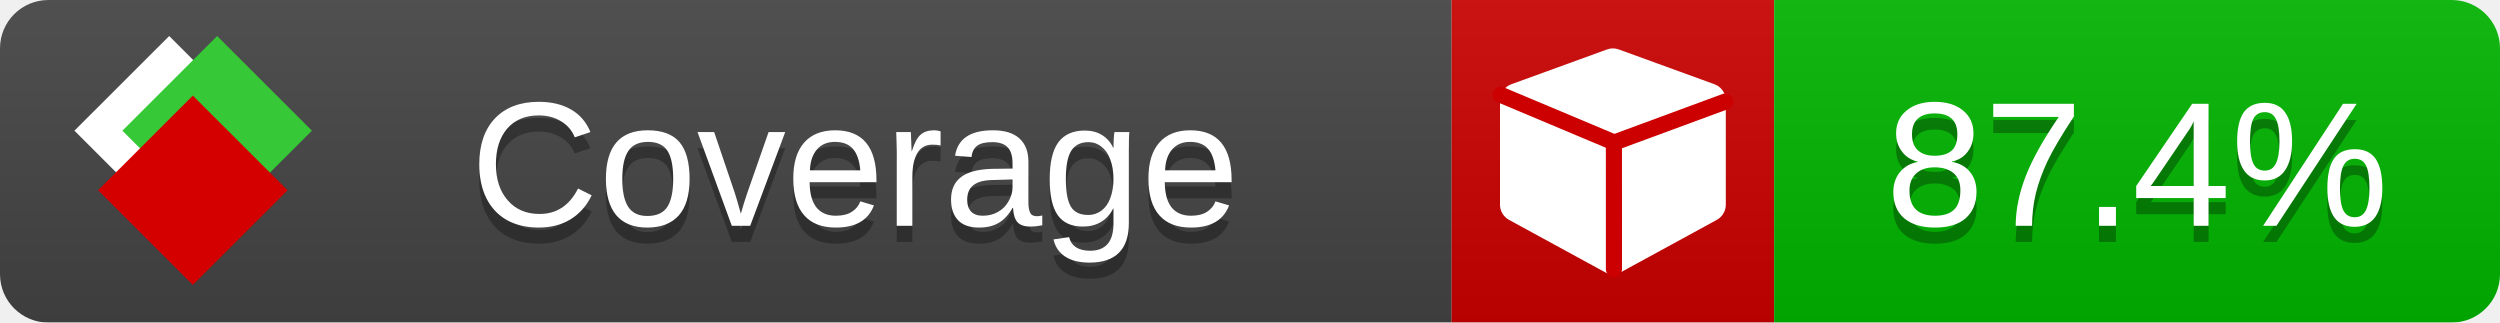
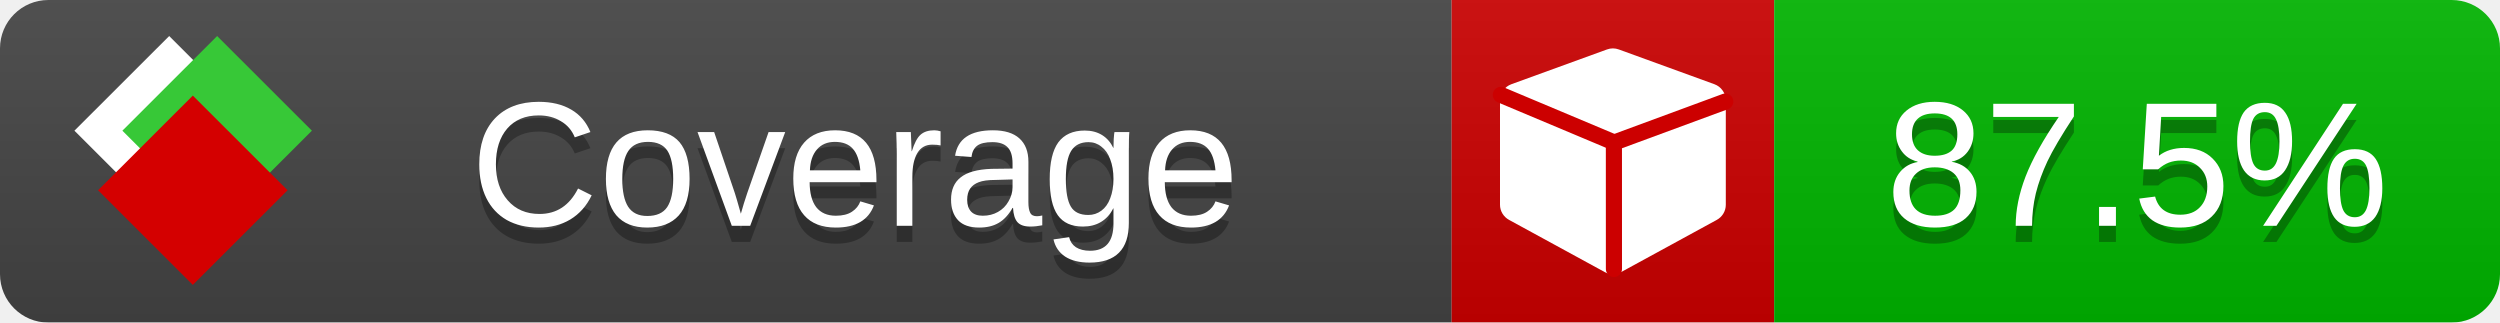
<svg xmlns="http://www.w3.org/2000/svg" xmlns:xlink="http://www.w3.org/1999/xlink" width="155" height="20">
  <style type="text/css">
          
            @keyframes fade1 {
                0% { visibility: visible; opacity: 1; }
               23% { visibility: visible; opacity: 1; }
               25% { visibility: hidden; opacity: 0; }
               48% { visibility: hidden; opacity: 0; }
               50% { visibility: hidden; opacity: 0; }
               73% { visibility: hidden; opacity: 0; }
               75% { visibility: hidden; opacity: 0; }
               98% { visibility: hidden; opacity: 0; }
              100% { visibility: visible; opacity: 1; }
            }
            @keyframes fade2 {
                0% { visibility: hidden; opacity: 0; }
               23% { visibility: hidden; opacity: 0; }
               25% { visibility: visible; opacity: 1; }
               48% { visibility: visible; opacity: 1; }
               50% { visibility: hidden; opacity: 0; }
               73% { visibility: hidden; opacity: 0; }
               75% { visibility: hidden; opacity: 0; }
               98% { visibility: hidden; opacity: 0; }
              100% { visibility: hidden; opacity: 0; }
            }
            @keyframes fade3 {
                0% { visibility: hidden; opacity: 0; }
               23% { visibility: hidden; opacity: 0; }
               25% { visibility: hidden; opacity: 0; }
               48% { visibility: hidden; opacity: 0; }
               50% { visibility: visible; opacity: 1; }
               73% { visibility: visible; opacity: 1; }
               75% { visibility: hidden; opacity: 0; }
               98% { visibility: hidden; opacity: 0; }
              100% { visibility: hidden; opacity: 0; }
            }
            @keyframes fade4 {
                0% { visibility: hidden; opacity: 0; }
               23% { visibility: hidden; opacity: 0; }
               25% { visibility: hidden; opacity: 0; }
               48% { visibility: hidden; opacity: 0; }
               50% { visibility: hidden; opacity: 0; }
               73% { visibility: hidden; opacity: 0; }
               75% { visibility: visible; opacity: 1; }
               98% { visibility: visible; opacity: 1; }
              100% { visibility: hidden; opacity: 0; }
            }
            .linecoverage {
                animation-duration: 15s;
                animation-name: fade1;
                animation-iteration-count: infinite;
            }
            .branchcoverage {
                animation-duration: 15s;
                animation-name: fade2;
                animation-iteration-count: infinite;
            }
            .methodcoverage {
                animation-duration: 15s;
                animation-name: fade3;
                animation-iteration-count: infinite;
            }
            .fullmethodcoverage {
                animation-duration: 15s;
                animation-name: fade4;
                animation-iteration-count: infinite;
            }
          
    </style>
  <defs>
    <linearGradient id="gradient" x2="0" y2="100%">
      <stop offset="0" stop-color="#bbb" stop-opacity=".1" />
      <stop offset="1" stop-opacity=".1" />
    </linearGradient>
    <linearGradient id="c">
      <stop offset="0" stop-color="#d40000" />
      <stop offset="1" stop-color="#ff2a2a" />
    </linearGradient>
    <linearGradient id="a">
      <stop offset="0" stop-color="#e0e0de" />
      <stop offset="1" stop-color="#fff" />
    </linearGradient>
    <linearGradient id="b">
      <stop offset="0" stop-color="#37c837" />
      <stop offset="1" stop-color="#217821" />
    </linearGradient>
    <linearGradient xlink:href="#a" id="e" x1="106.44" x2="69.96" y1="-11.96" y2="-46.84" gradientTransform="matrix(-.8426 -.00045 -.00045 -.8426 -94.27 -75.82)" gradientUnits="userSpaceOnUse" />
    <linearGradient xlink:href="#b" id="f" x1="56.19" x2="77.97" y1="-23.45" y2="10.62" gradientTransform="matrix(.8426 .00045 .00045 .8426 94.27 75.82)" gradientUnits="userSpaceOnUse" />
    <linearGradient xlink:href="#c" id="g" x1="79.98" x2="132.9" y1="10.79" y2="10.79" gradientTransform="matrix(.8426 .00045 .00045 .8426 94.27 75.82)" gradientUnits="userSpaceOnUse" />
    <mask id="mask">
      <rect width="155" height="20" rx="3" fill="#fff" />
    </mask>
    <g id="icon" transform="matrix(.04486 0 0 .04481 -.48 -.63)">
      <rect width="52.92" height="52.92" x="-109.72" y="-27.13" fill="url(#e)" transform="rotate(-135)" />
      <rect width="52.92" height="52.92" x="70.19" y="-39.18" fill="url(#f)" transform="rotate(45)" />
      <rect width="52.92" height="52.92" x="80.05" y="-15.74" fill="url(#g)" transform="rotate(45)" />
    </g>
  </defs>
  <g mask="url(#mask)">
    <rect x="0" y="0" width="90" height="20" fill="#444" />
    <rect x="90" y="0" width="20" height="20" fill="#c00" />
    <rect x="110" y="0" width="45" height="20" fill="#00B600" />
    <rect x="0" y="0" width="155" height="20" fill="url(#gradient)" />
  </g>
  <g>
    <path class="" fill="#fff" d="m 107,6.231 v 6.462 c 0,0.196 -0.051,0.379 -0.151,0.547 -0.101,0.168 -0.238,0.3 -0.412,0.395 l -5.923,3.231 c -0.157,0.09 -0.328,0.135 -0.513,0.135 -0.185,0 -0.356,-0.045 -0.513,-0.135 l -5.923,-3.231 C 93.39,13.539 93.252,13.407 93.151,13.239 93.05,13.071 93,12.889 93,12.692 v -6.462 c 0,-0.224 0.065,-0.429 0.194,-0.614 0.129,-0.185 0.3,-0.317 0.513,-0.395 l 5.923,-2.154 c 0.123,-0.045 0.247,-0.067 0.37,-0.067 0.123,0 0.247,0.022 0.37,0.067 l 5.923,2.154 c 0.213,0.079 0.384,0.21 0.513,0.395 0.129,0.185 0.194,0.39 0.194,0.614 z" />
    <path class="" style="fill:none;stroke:#cc0000;stroke-width:1;stroke-linecap:round;stroke-dasharray:none;stroke-opacity:1" d="m 100.064,16.677 -0.002,-7.833 6.906,-2.547" />
    <path class="" style="fill:none;stroke:#cc0000;stroke-width:1;stroke-linecap:round;stroke-dasharray:none;stroke-opacity:1" d="M 99.914,8.765 93.052,5.882" />
  </g>
  <g fill="#fff" text-anchor="middle" font-family="Verdana,Arial,Geneva,sans-serif" font-size="11">
    <a xlink:href="https://github.com/danielpalme/ReportGenerator" target="_top">
      <use xlink:href="#icon" transform="translate(3,1) scale(3.5)" />
    </a>
    <text x="53" y="15" fill="#010101" fill-opacity=".3">Coverage</text>
    <text x="53" y="14" fill="#fff">Coverage</text>
-     <text class="" x="132.5" y="15" fill="#010101" fill-opacity=".3">87.4%</text>
-     <text class="" x="132.5" y="14">87.4%</text>
+     <text class="" x="132.5" y="15" fill="#010101" fill-opacity=".3">87.5%</text>
+     <text class="" x="132.5" y="14">87.5%</text>
  </g>
  <g>
    <rect class="" x="90" y="0" width="65" height="20" fill-opacity="0" />
  </g>
</svg>
